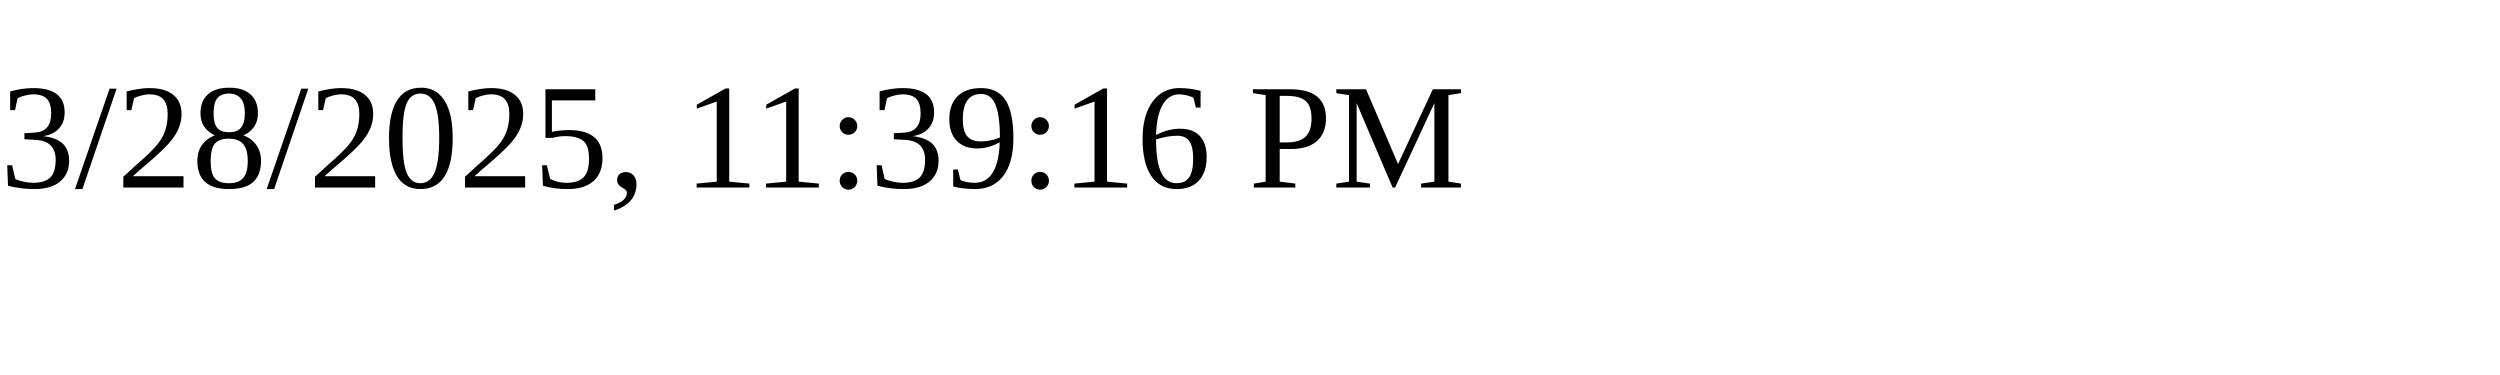
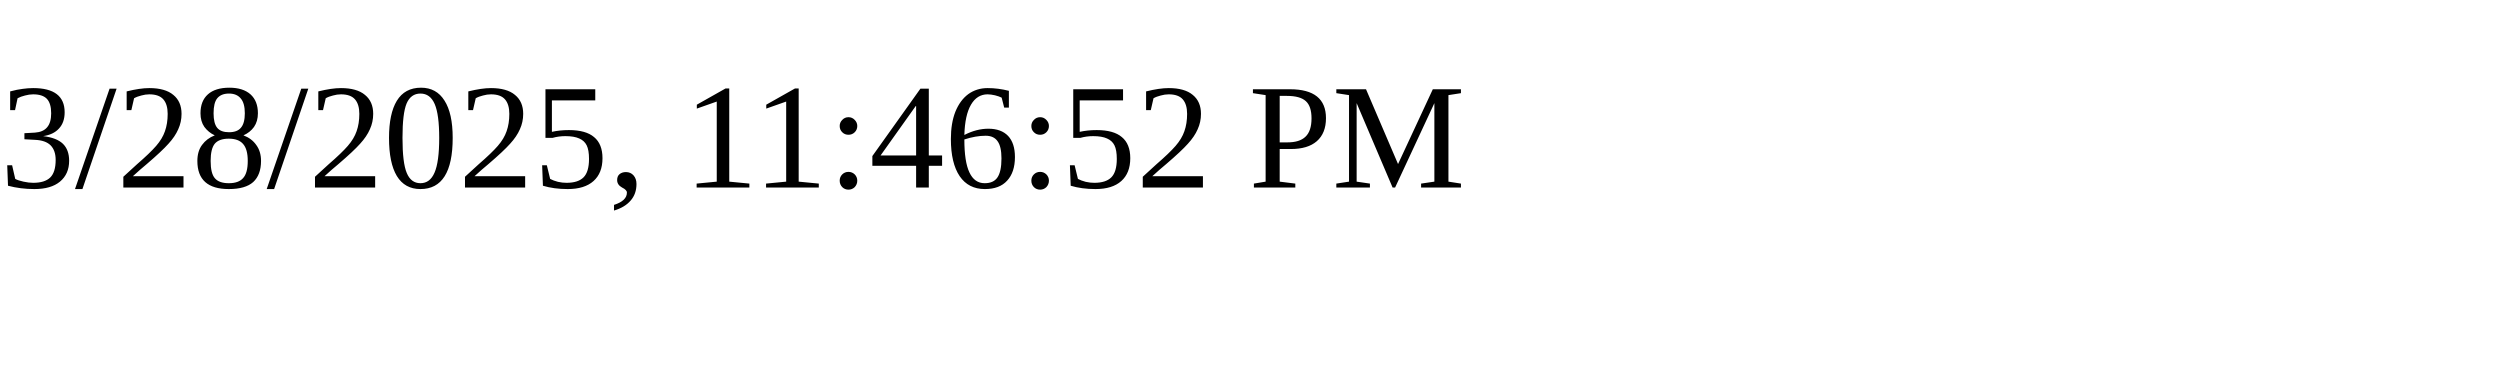
<svg xmlns="http://www.w3.org/2000/svg" height="30" width="200">
-   <text x="0" y="15">3/28/2025, 11:39:16 PM</text>
+   <text x="0" y="15">3/28/2025, 11:46:52 PM</text>
</svg>
